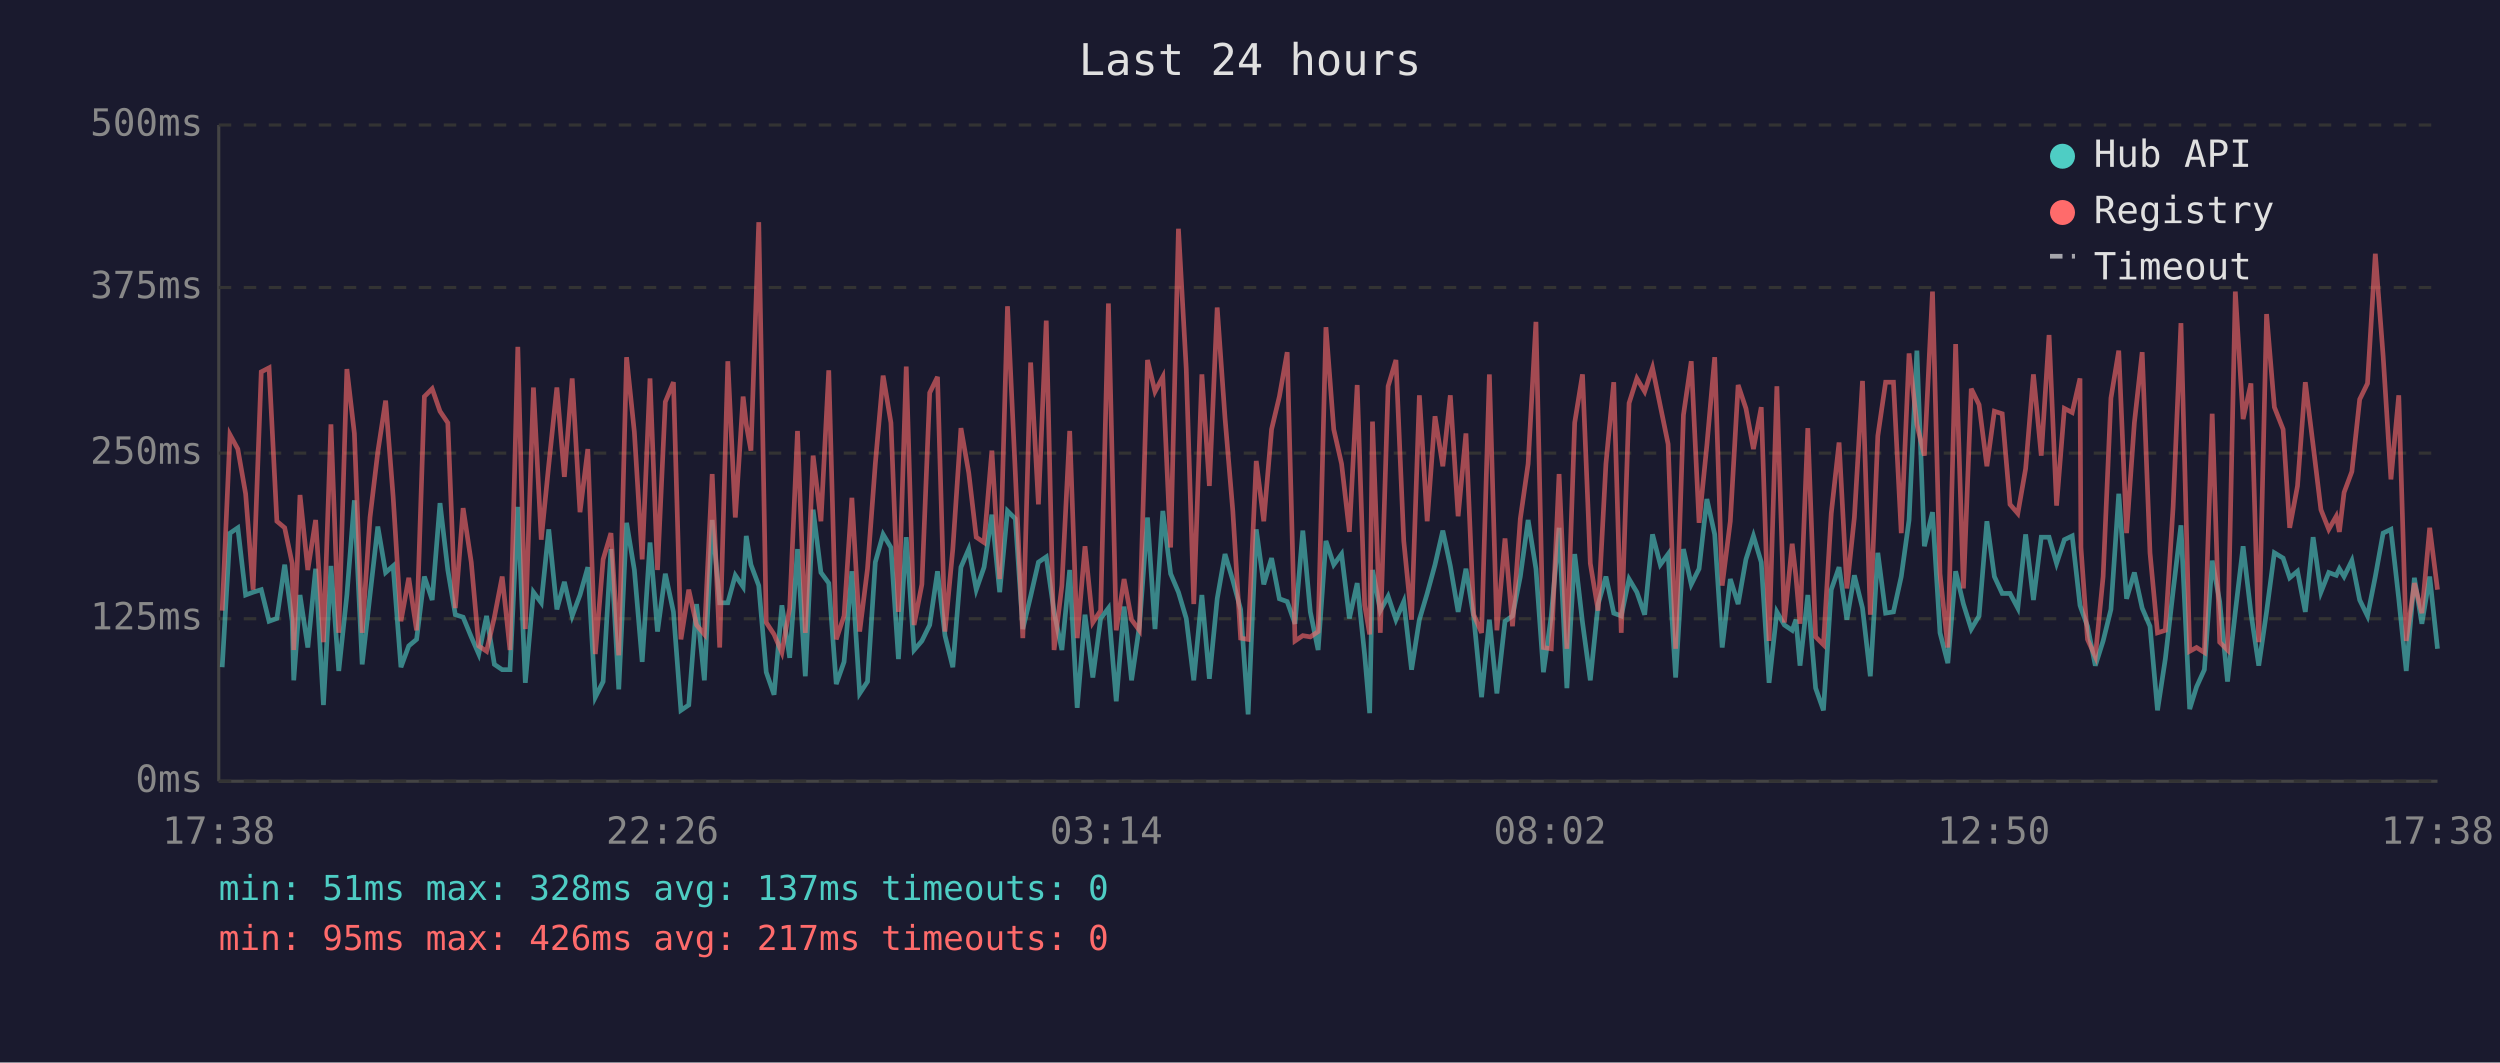
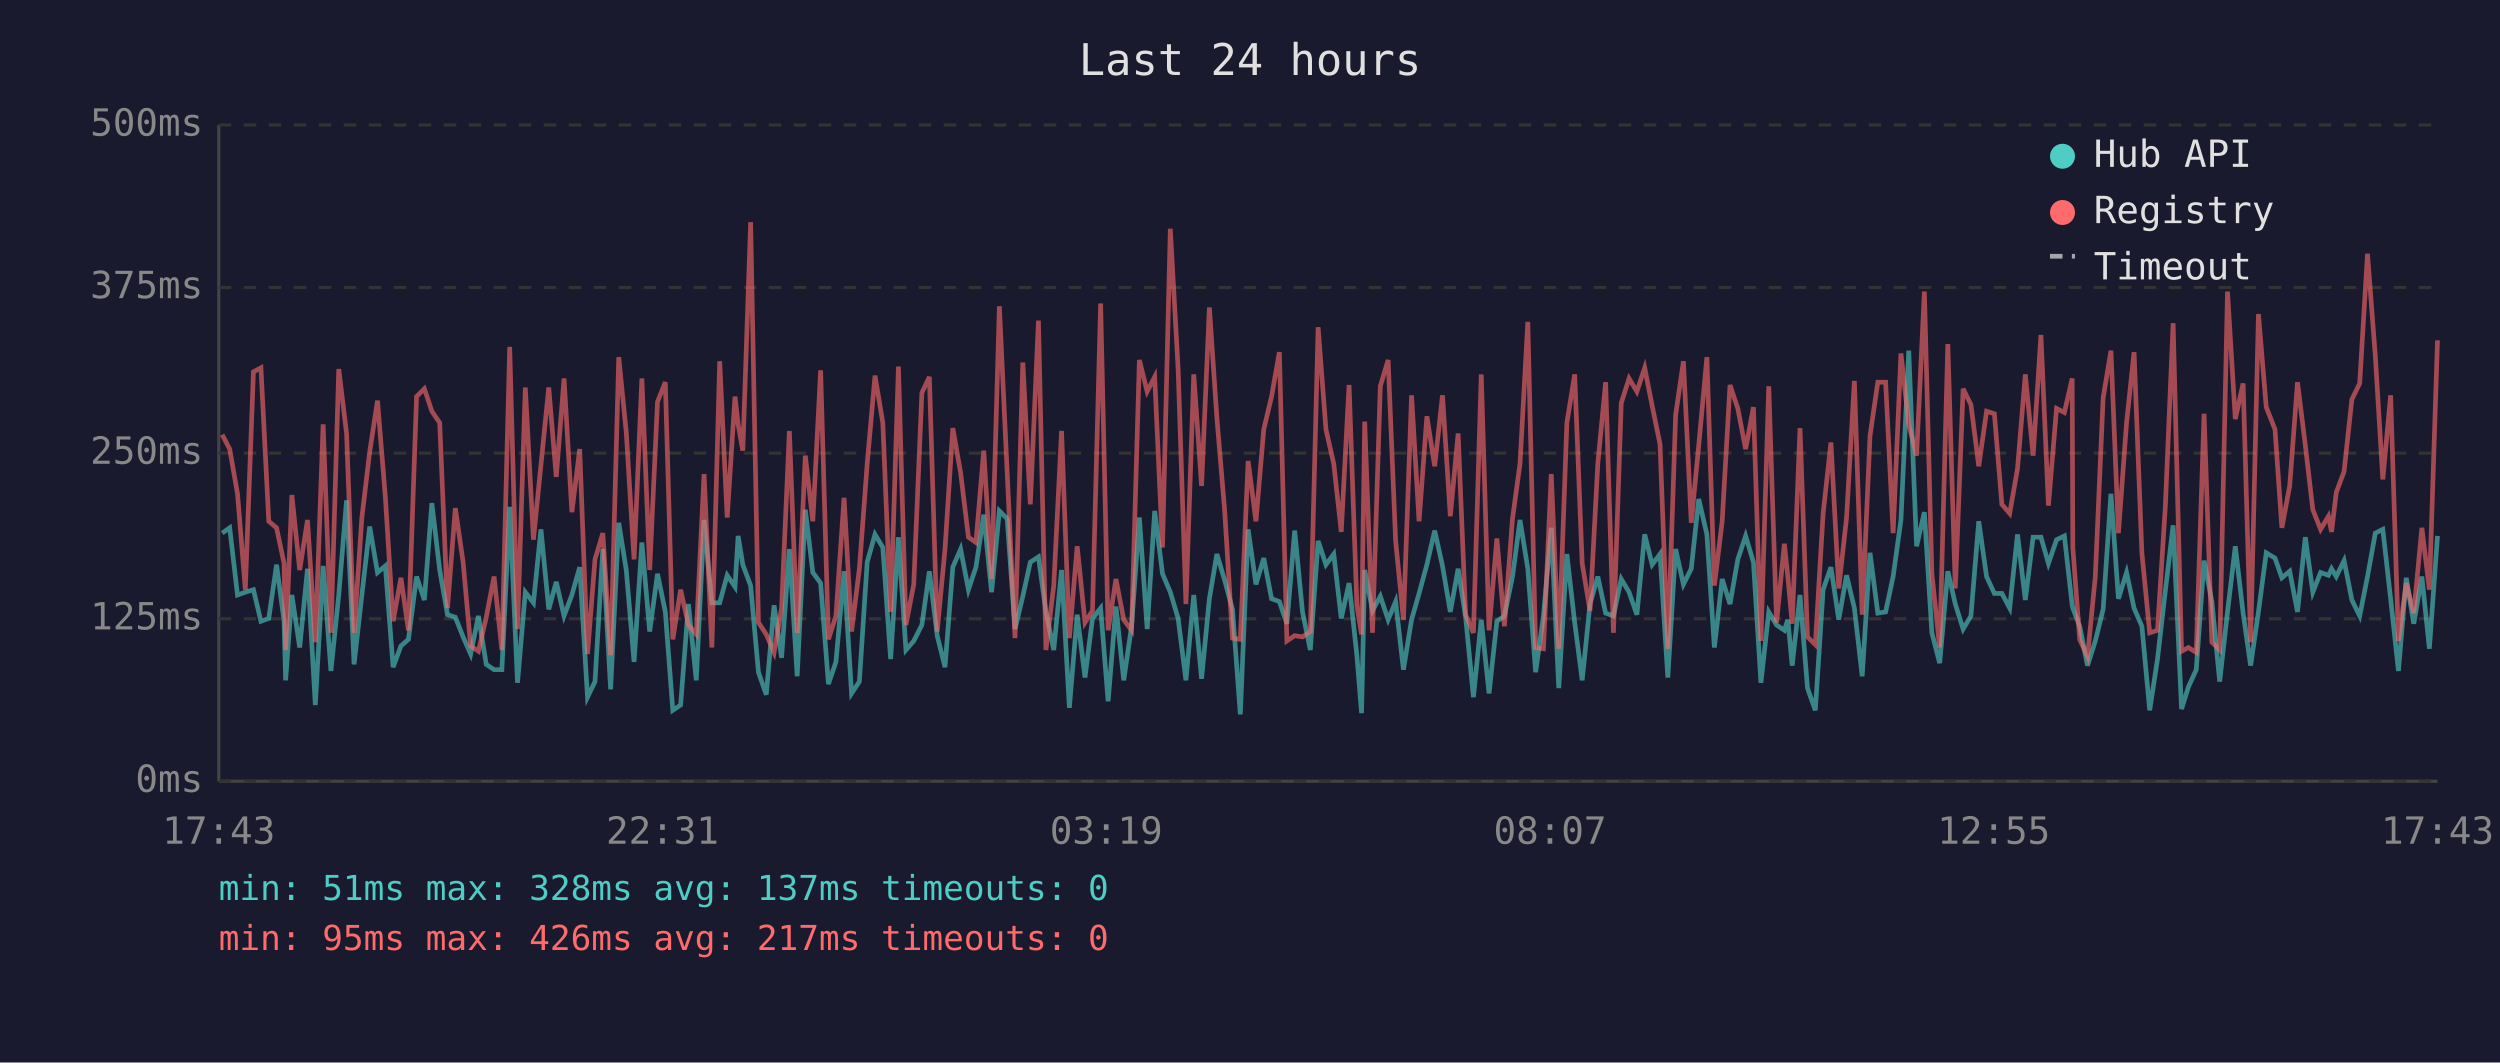
<svg xmlns="http://www.w3.org/2000/svg" viewBox="0 0 800 340" font-family="monospace" font-size="12">
  <rect width="800" height="340" fill="#1a1a2e" />
  <text x="400" y="24" fill="#e0e0e0" font-size="14" text-anchor="middle">Last 24 hours</text>
  <line x1="70" y1="40" x2="70" y2="250" stroke="#444" stroke-width="1" />
  <line x1="70" y1="250" x2="780" y2="250" stroke="#444" stroke-width="1" />
  <line x1="70" y1="250" x2="780" y2="250" stroke="#333" stroke-width="1" stroke-dasharray="4" />
  <text x="65" y="250" fill="#888" text-anchor="end" dominant-baseline="middle">0ms</text>
  <line x1="70" y1="198" x2="780" y2="198" stroke="#333" stroke-width="1" stroke-dasharray="4" />
  <text x="65" y="198" fill="#888" text-anchor="end" dominant-baseline="middle">125ms</text>
  <line x1="70" y1="145" x2="780" y2="145" stroke="#333" stroke-width="1" stroke-dasharray="4" />
  <text x="65" y="145" fill="#888" text-anchor="end" dominant-baseline="middle">250ms</text>
  <line x1="70" y1="92" x2="780" y2="92" stroke="#333" stroke-width="1" stroke-dasharray="4" />
  <text x="65" y="92" fill="#888" text-anchor="end" dominant-baseline="middle">375ms</text>
  <line x1="70" y1="40" x2="780" y2="40" stroke="#333" stroke-width="1" stroke-dasharray="4" />
  <text x="65" y="40" fill="#888" text-anchor="end" dominant-baseline="middle">500ms</text>
-   <text x="70" y="270" fill="#888" text-anchor="middle">17:38</text>
-   <text x="212" y="270" fill="#888" text-anchor="middle">22:26</text>
-   <text x="354" y="270" fill="#888" text-anchor="middle">03:14</text>
-   <text x="496" y="270" fill="#888" text-anchor="middle">08:02</text>
-   <text x="638" y="270" fill="#888" text-anchor="middle">12:50</text>
-   <text x="780" y="270" fill="#888" text-anchor="middle">17:38</text>
-   <polyline points="71.1,213.5 73.6,170.6 76.1,168.9 78.6,190.4 81.0,189.5 83.6,188.7 86.1,198.8 88.6,197.9 91.1,180.7 93.5,198.8 94.0,217.7 96.0,190.4 98.5,207.2 101.0,182.0 103.5,225.6 105.9,181.1 108.4,214.7 111.0,190.4 113.4,160.1 115.9,212.6 118.4,190.4 120.9,168.5 123.4,183.2 125.8,181.1 128.3,213.5 130.8,206.7 133.3,204.6 135.8,184.5 138.3,192.0 140.8,161.0 143.3,182.4 145.7,196.7 148.2,197.5 150.8,203.8 153.2,209.3 155.7,197.1 158.2,212.6 160.7,214.3 163.2,214.3 165.7,162.2 168.1,218.5 170.7,189.5 173.2,192.9 175.6,169.4 178.2,195.0 180.6,186.2 183.1,197.1 185.6,190.4 188.1,181.5 190.5,223.1 193.0,218.1 195.5,175.7 198.0,220.6 200.5,167.3 203.0,182.4 205.5,211.8 208.0,173.6 210.4,202.1 212.9,183.6 215.5,195.8 217.9,227.3 220.4,225.6 222.9,193.3 225.4,217.7 227.9,166.4 230.3,192.9 232.9,192.9 235.3,184.1 237.8,187.8 238.8,171.5 240.3,180.7 242.8,187.4 245.2,215.1 247.7,222.3 250.2,193.7 252.7,210.5 255.2,175.7 257.7,216.4 260.2,163.1 262.7,183.2 265.2,186.6 267.6,218.9 270.1,211.8 272.6,182.8 275.1,221.9 277.6,218.1 280.1,179.9 282.6,171.0 285.1,175.2 287.5,210.9 290.0,171.9 292.5,208.0 295.0,205.1 297.5,200.0 300.0,182.8 302.4,203.4 304.9,213.5 307.5,181.5 310.0,175.7 312.4,188.7 314.9,181.5 317.4,164.7 319.9,189.5 322.4,163.5 324.9,166.0 327.3,201.3 329.8,190.8 332.3,179.9 334.8,178.2 337.3,195.8 339.8,208.0 342.3,182.4 344.7,226.5 347.2,196.7 349.7,216.8 352.2,197.9 354.7,194.6 357.2,224.4 359.7,194.1 362.1,217.7 364.6,200.4 367.2,165.6 369.6,201.3 372.1,163.5 374.6,183.6 377.1,189.5 379.6,197.9 382.0,217.7 384.6,190.4 387.0,217.2 389.5,191.6 392.0,177.3 394.5,185.7 397.0,195.0 399.4,228.6 402.0,169.4 404.4,187.0 406.9,178.6 409.4,191.6 411.9,192.5 414.4,199.6 416.9,169.8 419.3,195.8 421.8,208.0 424.3,173.1 426.8,180.7 429.3,177.3 431.8,197.9 434.3,186.6 436.7,209.7 438.3,228.2 439.2,182.4 441.7,195.4 444.2,190.8 446.7,198.3 449.2,192.5 451.7,214.3 454.2,198.3 456.7,189.9 459.2,180.7 461.7,169.8 464.1,181.1 466.6,195.8 469.1,182.0 471.6,197.5 474.1,223.1 476.6,198.3 479.0,221.9 481.6,198.8 484.0,197.1 486.5,184.5 489.0,166.4 491.5,182.0 493.9,215.1 496.4,197.1 498.9,168.9 501.4,220.2 503.9,177.3 506.4,199.2 508.9,217.7 511.4,193.3 513.9,184.5 516.4,196.2 518.8,197.1 521.3,185.3 523.8,189.5 526.3,196.7 528.8,171.0 531.3,180.7 533.8,177.3 536.2,216.8 538.7,175.7 541.2,187.0 543.7,182.0 546.2,159.7 548.7,171.0 551.1,207.2 553.7,185.3 556.2,193.3 558.7,179.0 561.1,171.5 563.6,179.9 566.1,218.5 568.6,195.8 571.0,200.0 573.5,201.7 574.7,198.3 576.0,213.0 578.5,190.4 581.0,220.2 583.5,227.3 586.0,188.7 588.5,181.5 591.0,198.3 593.4,184.1 596.0,194.6 598.5,216.4 600.9,176.9 603.4,196.2 605.9,195.8 608.4,184.5 610.9,166.4 613.4,112.2 615.8,174.8 618.4,163.9 620.8,202.5 623.3,212.2 625.8,182.8 628.3,193.3 630.8,201.3 633.3,197.1 635.8,166.8 638.2,184.5 640.7,189.9 643.2,189.9 645.7,194.6 648.2,171.0 650.7,192.0 653.2,171.9 655.7,171.9 658.1,180.3 660.6,172.7 663.1,171.5 665.6,193.7 665.9,194.6 668.0,200.4 670.5,213.0 673.0,205.1 675.5,195.0 678.0,158.0 680.5,191.6 683.0,183.2 685.5,194.6 688.0,200.4 690.4,227.3 692.9,210.9 695.4,189.1 697.9,168.1 700.7,226.9 702.9,219.8 705.4,214.3 707.9,179.4 710.3,192.5 712.8,218.1 715.3,195.8 717.8,174.8 720.3,196.2 722.8,213.0 725.3,195.8 727.8,176.9 730.6,178.6 732.7,184.9 735.2,182.8 737.7,195.8 740.2,171.9 742.7,189.5 745.2,183.2 747.6,184.1 748.6,182.0 750.1,184.5 752.6,179.4 755.1,192.0 757.6,197.1 760.1,184.5 762.6,170.6 765.1,169.4 767.6,191.6 770.0,214.7 772.6,184.9 775.0,199.6 777.5,184.5 780.0,207.6" fill="none" stroke="#4ecdc4" stroke-width="1.5" opacity="0.6" />
-   <polyline points="71.1,195.4 73.6,139.1 76.1,143.7 78.6,158.0 81.0,188.7 83.6,119.0 86.1,117.7 88.6,166.8 91.1,168.9 93.5,180.3 94.0,208.0 96.0,158.4 98.5,182.4 101.0,166.4 103.5,205.5 105.9,135.8 108.4,202.5 111.0,118.1 113.4,138.7 115.9,202.5 118.4,165.6 120.9,144.6 123.4,128.2 125.8,158.9 128.3,198.8 130.8,184.9 133.3,201.7 135.8,126.9 138.3,124.4 140.8,131.6 143.3,135.3 145.7,194.6 148.2,162.6 150.8,179.9 153.2,206.7 155.7,208.4 158.2,197.5 160.7,184.5 163.2,208.0 165.7,111.0 168.1,201.3 170.7,124.0 173.2,172.7 175.6,148.8 178.2,124.0 180.6,152.6 183.1,121.1 185.6,163.9 188.1,143.7 190.5,209.3 193.0,179.0 195.5,170.6 198.0,209.7 200.5,114.3 203.0,138.3 205.5,179.0 208.0,121.1 210.4,182.4 212.9,128.6 215.5,122.3 217.9,204.6 220.4,188.7 222.9,200.0 225.4,203.0 227.9,151.7 230.3,207.2 232.9,115.6 235.3,165.6 237.8,126.9 238.8,135.8 240.3,144.2 242.8,71.1 245.2,199.2 247.7,203.0 250.2,208.8 252.7,194.6 255.2,137.9 257.7,202.5 260.2,145.8 262.7,166.8 265.2,118.5 267.6,204.6 270.1,197.1 272.6,159.3 275.1,202.1 277.6,182.0 280.1,148.4 282.6,120.2 285.1,135.3 287.5,195.8 290.0,117.3 292.5,200.0 295.0,187.0 297.5,125.7 300.0,120.6 302.4,202.1 304.9,175.7 307.5,137.0 310.0,151.3 312.4,171.9 314.9,173.6 317.4,144.2 319.9,185.3 322.4,98.0 324.9,151.3 327.3,204.2 329.8,116.0 332.3,161.4 334.8,102.6 337.3,208.0 339.8,187.4 342.3,137.9 344.7,204.2 347.2,174.8 349.7,199.2 352.2,195.4 354.7,97.1 357.2,201.7 359.7,185.3 362.1,198.3 364.6,201.7 367.2,115.2 369.6,125.3 372.1,120.6 374.6,175.2 377.1,73.2 379.6,118.1 382.0,193.3 384.6,119.8 387.0,155.5 389.5,98.4 392.0,133.7 394.5,163.5 397.0,204.2 399.4,204.6 402.0,147.5 404.4,166.8 406.9,137.4 409.4,126.9 411.9,112.7 414.4,205.1 416.9,203.4 419.3,203.8 421.8,202.1 424.3,104.7 426.8,137.4 429.3,148.4 431.8,170.2 434.3,123.2 436.7,193.7 438.3,203.0 439.2,134.9 441.7,202.5 444.2,123.6 446.7,115.2 449.2,173.1 451.7,198.3 454.2,126.5 456.7,166.8 459.2,133.2 461.7,149.2 464.1,126.5 466.6,165.2 469.1,138.7 471.6,196.7 474.1,202.5 476.6,119.8 479.0,201.7 481.6,172.3 484.0,200.4 486.5,166.0 489.0,148.4 491.5,103.0 493.9,207.2 496.4,207.6 498.9,151.7 501.4,207.6 503.9,135.3 506.4,119.8 508.9,180.3 511.4,195.4 513.9,148.4 516.4,122.3 518.8,202.5 521.3,129.0 523.8,121.1 526.3,125.3 528.8,117.7 531.3,129.9 533.8,142.1 536.2,207.6 538.7,132.8 541.2,115.6 543.7,167.3 546.2,142.5 548.7,114.3 551.1,187.4 553.7,166.8 556.2,123.2 558.7,130.7 561.1,143.7 563.6,130.3 566.1,205.1 568.6,123.6 571.0,199.2 573.5,174.0 574.7,184.5 576.0,199.6 578.5,137.0 581.0,203.8 583.5,206.3 586.0,164.3 588.5,141.6 591.0,188.3 593.4,165.6 596.0,121.9 598.5,196.7 600.9,139.5 603.4,122.3 605.9,122.3 608.4,170.6 610.9,113.1 613.4,135.8 615.8,145.8 618.4,93.3 620.8,183.6 623.3,207.2 625.8,110.1 628.3,188.3 630.8,124.4 633.3,129.5 635.8,149.2 638.2,131.6 640.7,132.4 643.2,161.4 645.7,164.3 648.2,150.0 650.7,119.8 653.2,145.8 655.7,107.2 658.1,161.8 660.6,130.7 663.1,132.0 665.6,121.1 665.9,175.2 668.0,204.6 670.5,210.1 673.0,184.5 675.5,127.4 678.0,112.2 680.5,170.6 683.0,135.3 685.5,112.7 688.0,176.9 690.4,202.5 692.9,201.7 695.4,162.2 697.9,103.4 700.7,208.4 702.9,207.2 705.4,208.8 707.9,132.4 710.3,205.5 712.8,208.0 715.3,93.3 717.8,134.1 720.3,122.7 722.8,205.5 725.3,100.5 727.8,130.3 730.6,137.4 732.7,168.9 735.2,155.5 737.7,122.3 740.2,142.5 742.7,163.1 745.2,169.4 747.6,165.2 748.6,170.2 750.1,157.6 752.6,150.9 755.1,127.8 757.6,122.7 760.1,81.2 762.6,113.9 765.1,153.4 767.6,126.5 770.0,205.1 772.6,186.6 775.0,196.2 777.5,168.9 780.0,188.7" fill="none" stroke="#ff6b6b" stroke-width="1.5" opacity="0.6" />
+   <text x="70" y="270" fill="#888" text-anchor="middle">17:43</text>
+   <text x="212" y="270" fill="#888" text-anchor="middle">22:31</text>
+   <text x="354" y="270" fill="#888" text-anchor="middle">03:19</text>
+   <text x="496" y="270" fill="#888" text-anchor="middle">08:07</text>
+   <text x="638" y="270" fill="#888" text-anchor="middle">12:55</text>
+   <text x="780" y="270" fill="#888" text-anchor="middle">17:43</text>
+   <polyline points="71.1,170.6 73.5,168.9 76.0,190.4 78.5,189.5 81.1,188.7 83.5,198.8 86.0,197.9 88.5,180.7 90.9,198.8 91.4,217.7 93.4,190.4 95.9,207.2 98.4,182.0 100.9,225.6 103.4,181.1 105.9,214.7 108.4,190.4 110.9,160.1 113.3,212.6 115.8,190.4 118.3,168.5 120.8,183.2 123.3,181.1 125.8,213.5 128.3,206.7 130.7,204.6 133.3,184.5 135.8,192.0 138.2,161.0 140.7,182.4 143.2,196.7 145.7,197.5 148.2,203.8 150.6,209.3 153.1,197.1 155.6,212.6 158.1,214.3 160.6,214.3 163.1,162.2 165.6,218.5 168.1,189.5 170.7,192.9 173.1,169.4 175.6,195.0 178.0,186.2 180.5,197.1 183.0,190.4 185.5,181.5 188.0,223.1 190.4,218.1 192.9,175.7 195.4,220.6 198.0,167.3 200.4,182.4 202.9,211.8 205.4,173.6 207.9,202.1 210.4,183.6 212.9,195.8 215.3,227.3 217.8,225.6 220.3,193.3 222.8,217.7 225.3,166.4 227.8,192.9 230.3,192.9 232.7,184.1 235.2,187.8 236.2,171.5 237.7,180.7 240.2,187.4 242.7,215.1 245.2,222.3 247.7,193.7 250.1,210.5 252.6,175.7 255.1,216.4 257.7,163.1 260.1,183.2 262.6,186.6 265.1,218.9 267.5,211.8 270.1,182.8 272.5,221.9 275.0,218.1 277.5,179.9 280.0,171.0 282.5,175.2 285.0,210.9 287.5,171.9 289.9,208.0 292.4,205.1 295.0,200.0 297.4,182.8 299.9,203.4 302.4,213.5 304.9,181.5 307.4,175.7 309.9,188.7 312.3,181.5 314.8,164.7 317.3,189.5 319.8,163.5 322.3,166.0 324.8,201.3 327.3,190.8 329.7,179.9 332.3,178.2 334.7,195.8 337.2,208.0 339.7,182.4 342.2,226.5 344.7,196.7 347.2,216.8 349.6,197.9 352.2,194.6 354.6,224.4 357.1,194.1 359.6,217.7 362.1,200.4 364.6,165.6 367.1,201.3 369.5,163.5 372.0,183.6 374.5,189.5 377.0,197.9 379.5,217.7 382.0,190.4 384.5,217.2 387.0,191.6 389.4,177.3 391.9,185.7 394.4,195.0 396.9,228.6 399.4,169.4 401.9,187.0 404.4,178.6 406.9,191.6 409.4,192.5 411.8,199.6 414.3,169.8 416.8,195.8 419.3,208.0 421.8,173.1 424.3,180.7 426.8,177.3 429.2,197.9 431.7,186.6 434.2,209.7 435.7,228.2 436.7,182.4 439.2,195.4 441.7,190.8 444.2,198.3 446.6,192.5 449.1,214.3 451.7,198.3 454.1,189.9 456.6,180.7 459.1,169.8 461.6,181.1 464.1,195.8 466.6,182.0 469.0,197.5 471.5,223.1 474.0,198.3 476.5,221.9 479.0,198.8 481.4,197.1 484.0,184.5 486.4,166.4 488.9,182.0 491.4,215.1 493.9,197.1 496.4,168.9 498.8,220.2 501.4,177.3 503.9,199.2 506.3,217.7 508.8,193.3 511.3,184.5 513.8,196.2 516.3,197.1 518.8,185.3 521.3,189.5 523.8,196.7 526.3,171.0 528.7,180.7 531.2,177.3 533.7,216.8 536.2,175.7 538.7,187.0 541.2,182.0 543.6,159.7 546.2,171.0 548.6,207.2 551.1,185.3 553.6,193.3 556.1,179.0 558.6,171.5 561.1,179.9 563.5,218.5 566.0,195.8 568.5,200.0 571.0,201.7 572.1,198.3 573.5,213.0 576.0,190.4 578.4,220.2 580.9,227.3 583.4,188.7 585.9,181.5 588.4,198.3 590.9,184.1 593.4,194.6 595.9,216.4 598.4,176.9 600.9,196.2 603.4,195.8 605.8,184.5 608.3,166.4 610.8,112.2 613.3,174.8 615.8,163.9 618.2,202.5 620.7,212.2 623.3,182.8 625.7,193.3 628.2,201.3 630.7,197.1 633.2,166.8 635.7,184.5 638.2,189.9 640.6,189.9 643.1,194.6 645.6,171.0 648.1,192.0 650.6,171.9 653.1,171.9 655.5,180.3 658.1,172.7 660.6,171.5 663.1,193.7 663.3,194.6 665.5,200.4 668.0,213.0 670.5,205.1 673.0,195.0 675.5,158.0 677.9,191.6 680.5,183.2 682.9,194.6 685.4,200.4 687.9,227.3 690.4,210.9 692.9,189.1 695.4,168.1 698.1,226.9 700.3,219.8 702.8,214.3 705.3,179.4 707.8,192.5 710.3,218.1 712.8,195.8 715.3,174.8 717.8,196.2 720.2,213.0 722.7,195.8 725.2,176.9 728.0,178.6 730.2,184.9 732.7,182.8 735.2,195.8 737.7,171.9 740.1,189.5 742.6,183.2 745.1,184.1 746.1,182.0 747.6,184.5 750.1,179.4 752.6,192.0 755.1,197.1 757.6,184.5 760.1,170.6 762.5,169.4 765.0,191.6 767.5,214.7 770.0,184.9 772.4,199.6 775.0,184.5 777.4,207.6 780.0,171.5" fill="none" stroke="#4ecdc4" stroke-width="1.5" opacity="0.6" />
+   <polyline points="71.1,139.1 73.5,143.7 76.0,158.0 78.5,188.7 81.1,119.0 83.5,117.7 86.0,166.8 88.5,168.9 90.9,180.3 91.4,208.0 93.4,158.4 95.9,182.4 98.4,166.4 100.9,205.5 103.4,135.8 105.9,202.5 108.4,118.1 110.9,138.7 113.3,202.5 115.8,165.6 118.3,144.6 120.8,128.2 123.3,158.9 125.8,198.8 128.3,184.9 130.7,201.7 133.3,126.9 135.8,124.4 138.2,131.6 140.7,135.3 143.2,194.6 145.7,162.6 148.2,179.9 150.6,206.7 153.1,208.4 155.6,197.5 158.1,184.5 160.6,208.0 163.1,111.0 165.6,201.3 168.1,124.0 170.7,172.7 173.1,148.8 175.6,124.0 178.0,152.6 180.5,121.1 183.0,163.9 185.5,143.7 188.0,209.3 190.4,179.0 192.9,170.6 195.4,209.7 198.0,114.3 200.4,138.3 202.9,179.0 205.4,121.1 207.9,182.4 210.4,128.6 212.9,122.3 215.3,204.6 217.8,188.7 220.3,200.0 222.8,203.0 225.3,151.7 227.8,207.2 230.3,115.6 232.7,165.6 235.2,126.9 236.2,135.8 237.7,144.2 240.2,71.1 242.7,199.2 245.2,203.0 247.7,208.8 250.1,194.6 252.6,137.9 255.1,202.5 257.7,145.8 260.1,166.8 262.6,118.5 265.1,204.6 267.5,197.1 270.1,159.3 272.5,202.1 275.0,182.0 277.5,148.4 280.0,120.2 282.5,135.3 285.0,195.8 287.5,117.3 289.9,200.0 292.4,187.0 295.0,125.7 297.4,120.6 299.9,202.1 302.4,175.7 304.9,137.0 307.4,151.3 309.9,171.9 312.3,173.6 314.8,144.2 317.3,185.3 319.8,98.0 322.3,151.3 324.8,204.2 327.3,116.0 329.7,161.4 332.3,102.6 334.7,208.0 337.2,187.4 339.7,137.9 342.2,204.2 344.7,174.8 347.2,199.2 349.6,195.4 352.2,97.1 354.6,201.7 357.1,185.3 359.6,198.3 362.1,201.7 364.6,115.2 367.1,125.3 369.5,120.6 372.0,175.2 374.5,73.2 377.0,118.1 379.5,193.3 382.0,119.8 384.5,155.5 387.0,98.4 389.4,133.7 391.9,163.5 394.4,204.2 396.9,204.6 399.4,147.5 401.9,166.8 404.4,137.4 406.9,126.9 409.4,112.7 411.8,205.1 414.3,203.4 416.8,203.8 419.3,202.1 421.8,104.7 424.3,137.4 426.8,148.4 429.2,170.2 431.7,123.2 434.2,193.7 435.7,203.0 436.7,134.9 439.2,202.5 441.7,123.6 444.2,115.2 446.6,173.1 449.1,198.3 451.7,126.5 454.1,166.8 456.6,133.2 459.1,149.2 461.6,126.5 464.1,165.2 466.6,138.7 469.0,196.7 471.5,202.5 474.0,119.8 476.5,201.7 479.0,172.3 481.4,200.4 484.0,166.0 486.4,148.4 488.9,103.0 491.4,207.2 493.9,207.6 496.4,151.7 498.8,207.6 501.4,135.3 503.9,119.8 506.3,180.3 508.8,195.4 511.3,148.4 513.8,122.3 516.3,202.5 518.8,129.0 521.3,121.1 523.8,125.3 526.3,117.7 528.7,129.9 531.2,142.1 533.7,207.6 536.2,132.8 538.7,115.6 541.2,167.3 543.6,142.5 546.2,114.3 548.6,187.4 551.1,166.8 553.6,123.2 556.1,130.7 558.6,143.7 561.1,130.3 563.5,205.1 566.0,123.6 568.5,199.2 571.0,174.0 572.1,184.5 573.5,199.6 576.0,137.0 578.4,203.8 580.9,206.3 583.4,164.3 585.9,141.6 588.4,188.3 590.9,165.6 593.4,121.9 595.9,196.7 598.4,139.5 600.9,122.3 603.4,122.3 605.8,170.6 608.3,113.1 610.8,135.8 613.3,145.8 615.8,93.3 618.2,183.6 620.7,207.2 623.3,110.1 625.7,188.3 628.2,124.4 630.7,129.5 633.2,149.2 635.7,131.6 638.2,132.4 640.6,161.4 643.1,164.3 645.6,150.0 648.1,119.8 650.6,145.8 653.1,107.2 655.5,161.8 658.1,130.7 660.6,132.0 663.1,121.1 663.3,175.2 665.5,204.6 668.0,210.1 670.5,184.5 673.0,127.4 675.5,112.2 677.9,170.6 680.5,135.3 682.9,112.7 685.4,176.9 687.9,202.5 690.4,201.7 692.9,162.2 695.4,103.4 698.1,208.4 700.3,207.2 702.8,208.8 705.3,132.4 707.8,205.5 710.3,208.0 712.8,93.3 715.3,134.1 717.8,122.7 720.2,205.5 722.7,100.5 725.2,130.3 728.0,137.4 730.2,168.9 732.7,155.5 735.2,122.3 737.7,142.5 740.1,163.1 742.6,169.4 745.1,165.2 746.1,170.2 747.6,157.6 750.1,150.9 752.6,127.8 755.1,122.7 757.6,81.2 760.1,113.9 762.5,153.4 765.0,126.5 767.5,205.1 770.0,186.6 772.4,196.2 775.0,168.9 777.4,188.7 780.0,108.9" fill="none" stroke="#ff6b6b" stroke-width="1.5" opacity="0.6" />
  <circle cx="660" cy="50" r="4" fill="#4ecdc4" />
  <text x="670" y="50" fill="#e0e0e0" dominant-baseline="middle">Hub API</text>
  <circle cx="660" cy="68" r="4" fill="#ff6b6b" />
  <text x="670" y="68" fill="#e0e0e0" dominant-baseline="middle">Registry</text>
  <line x1="656" y1="82" x2="664" y2="82" stroke="#e0e0e0" stroke-width="1.5" stroke-dasharray="4,3" opacity="0.7" />
  <text x="670" y="86" fill="#e0e0e0" dominant-baseline="middle">Timeout</text>
  <text x="70" y="288" fill="#4ecdc4" font-size="11">min: 51ms  max: 328ms  avg: 137ms  timeouts: 0</text>
  <text x="70" y="304" fill="#ff6b6b" font-size="11">min: 95ms  max: 426ms  avg: 217ms  timeouts: 0</text>
</svg>
